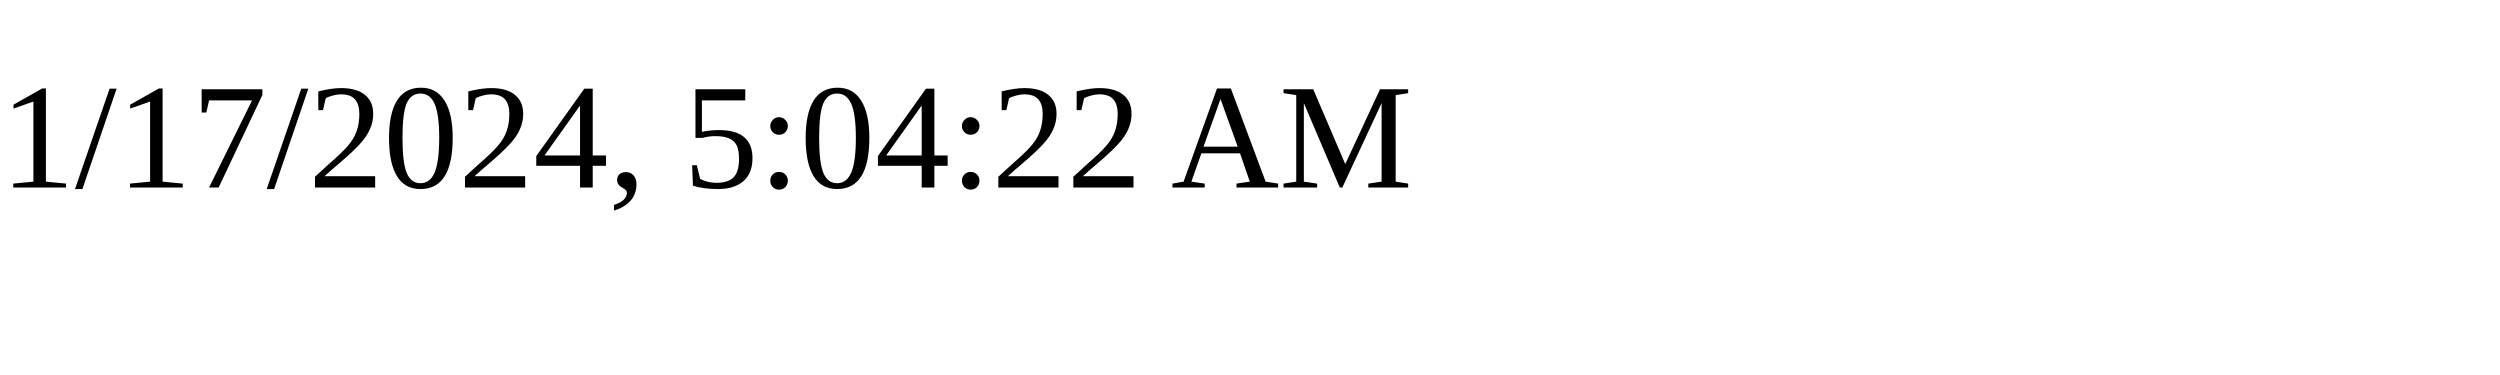
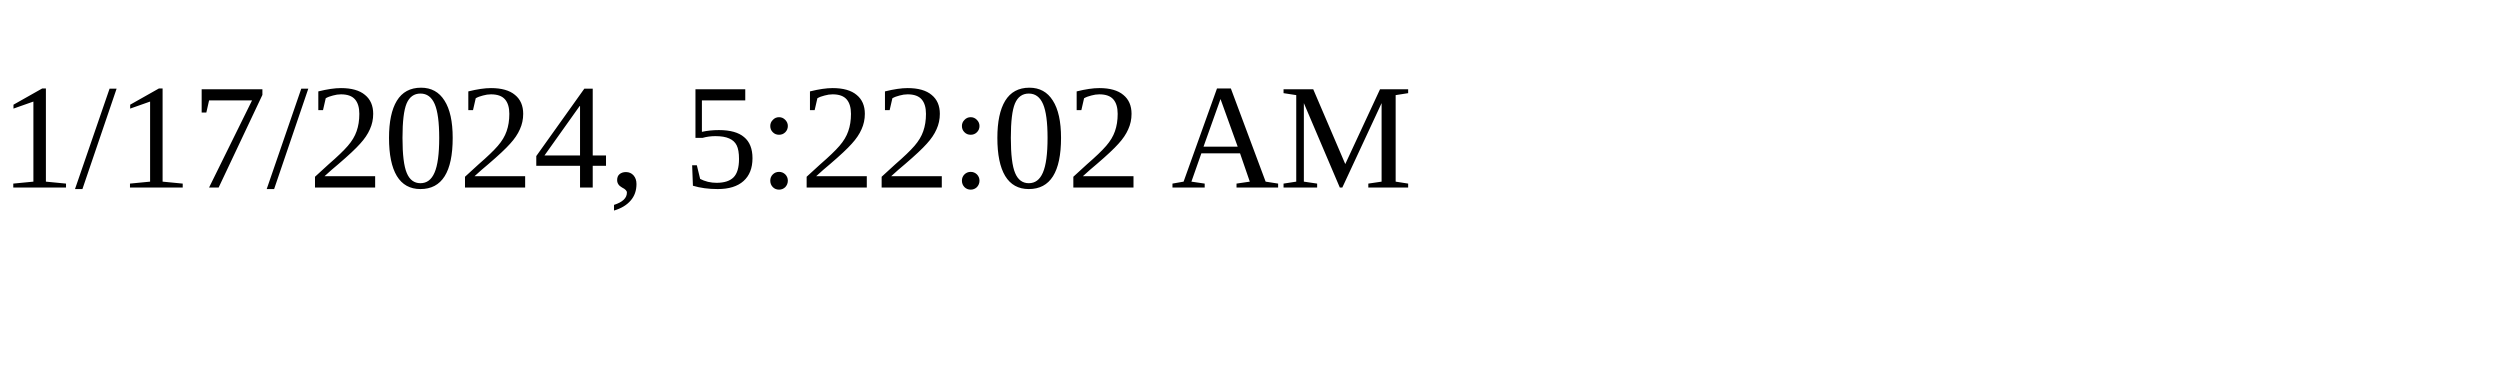
<svg xmlns="http://www.w3.org/2000/svg" height="30" width="200">
-   <text x="0" y="15">1/17/2024, 5:04:22 AM</text>
+   <text x="0" y="15">1/17/2024, 5:22:02 AM</text>
</svg>
